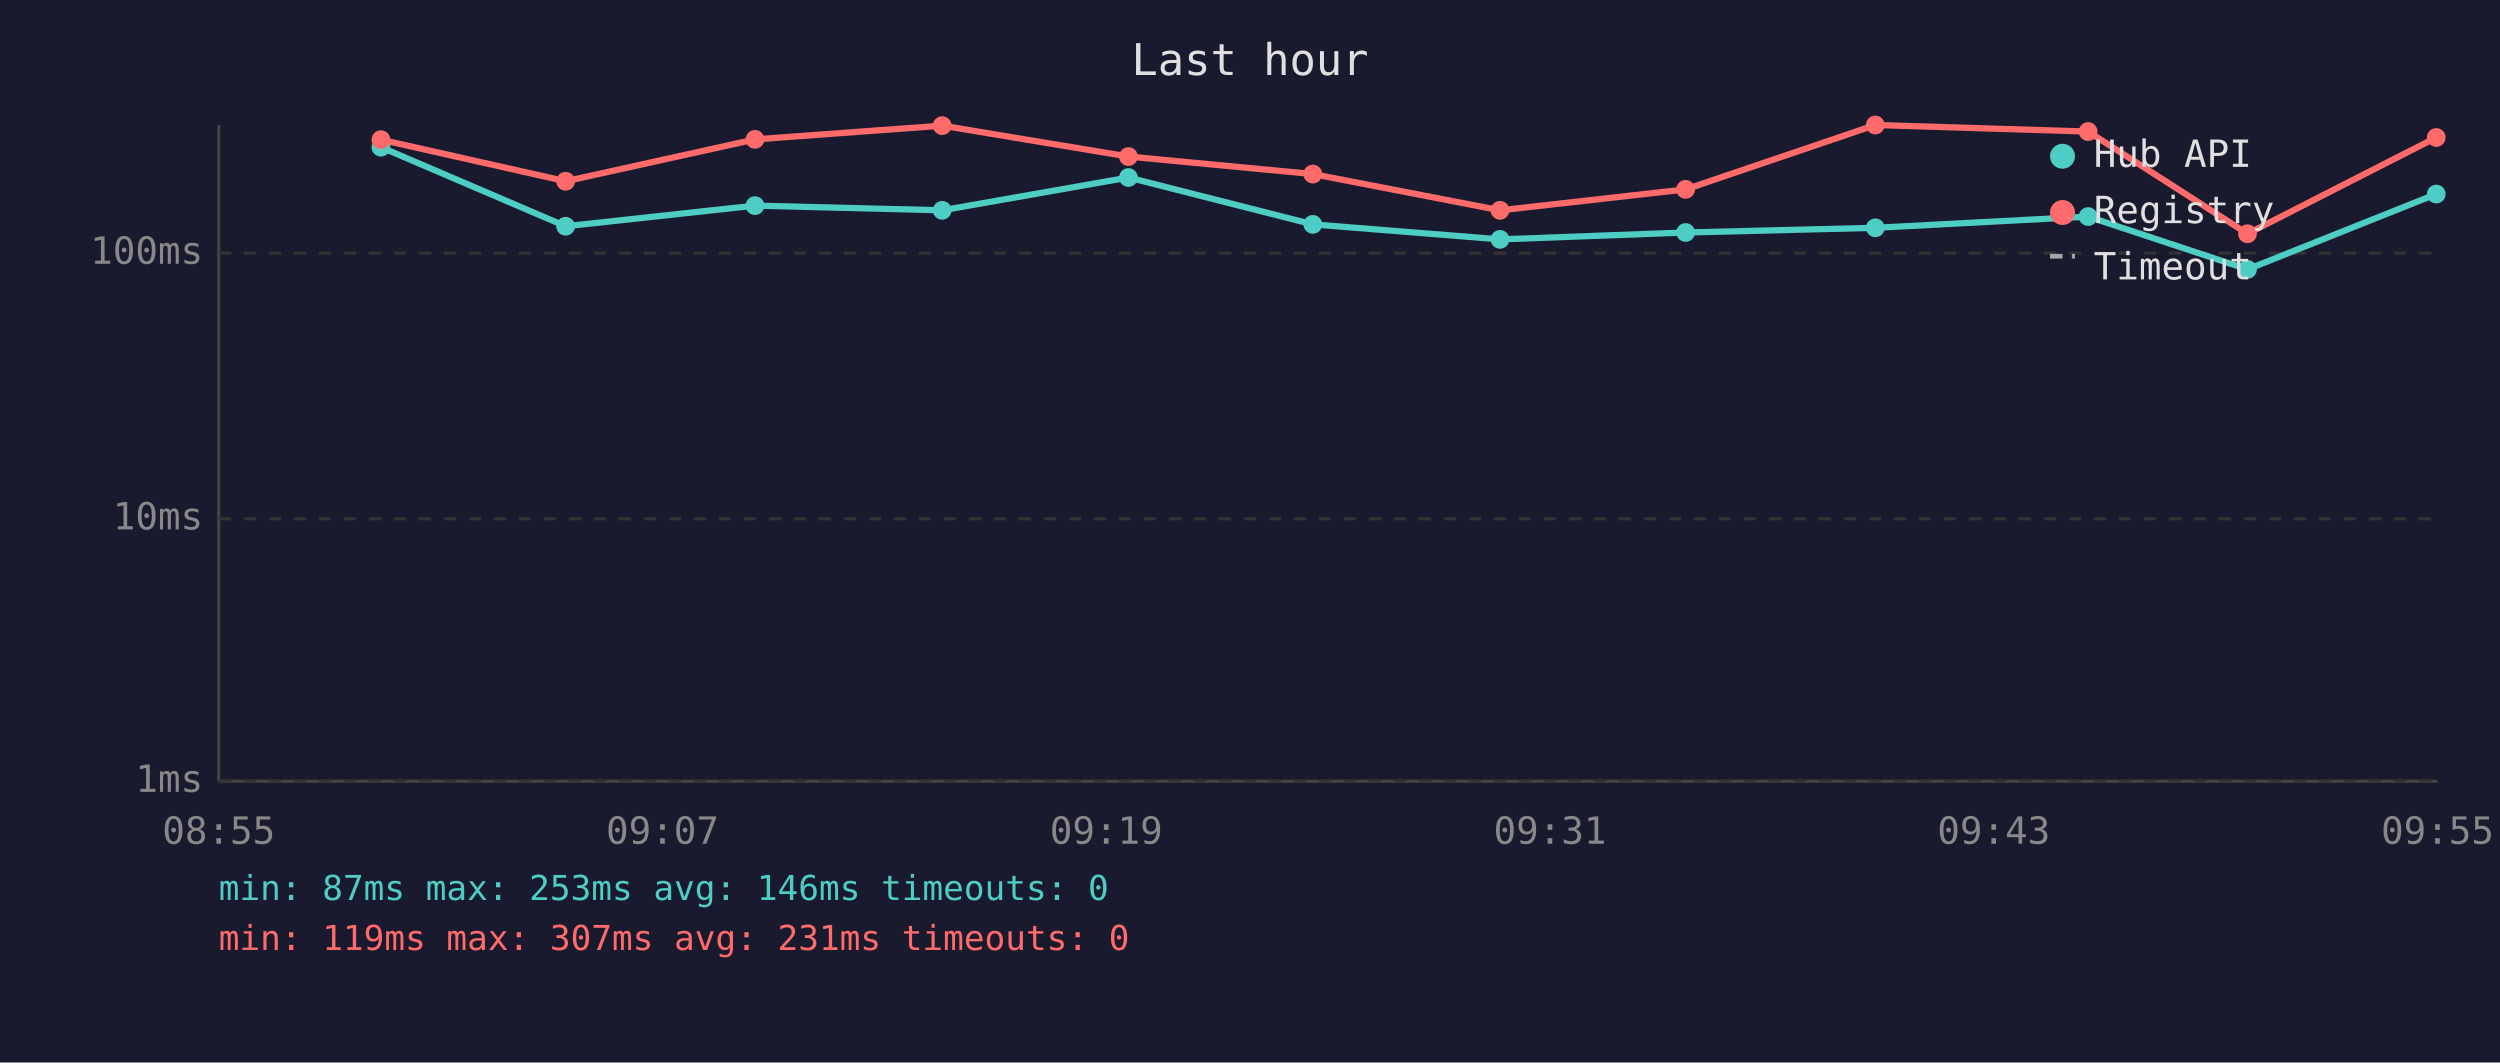
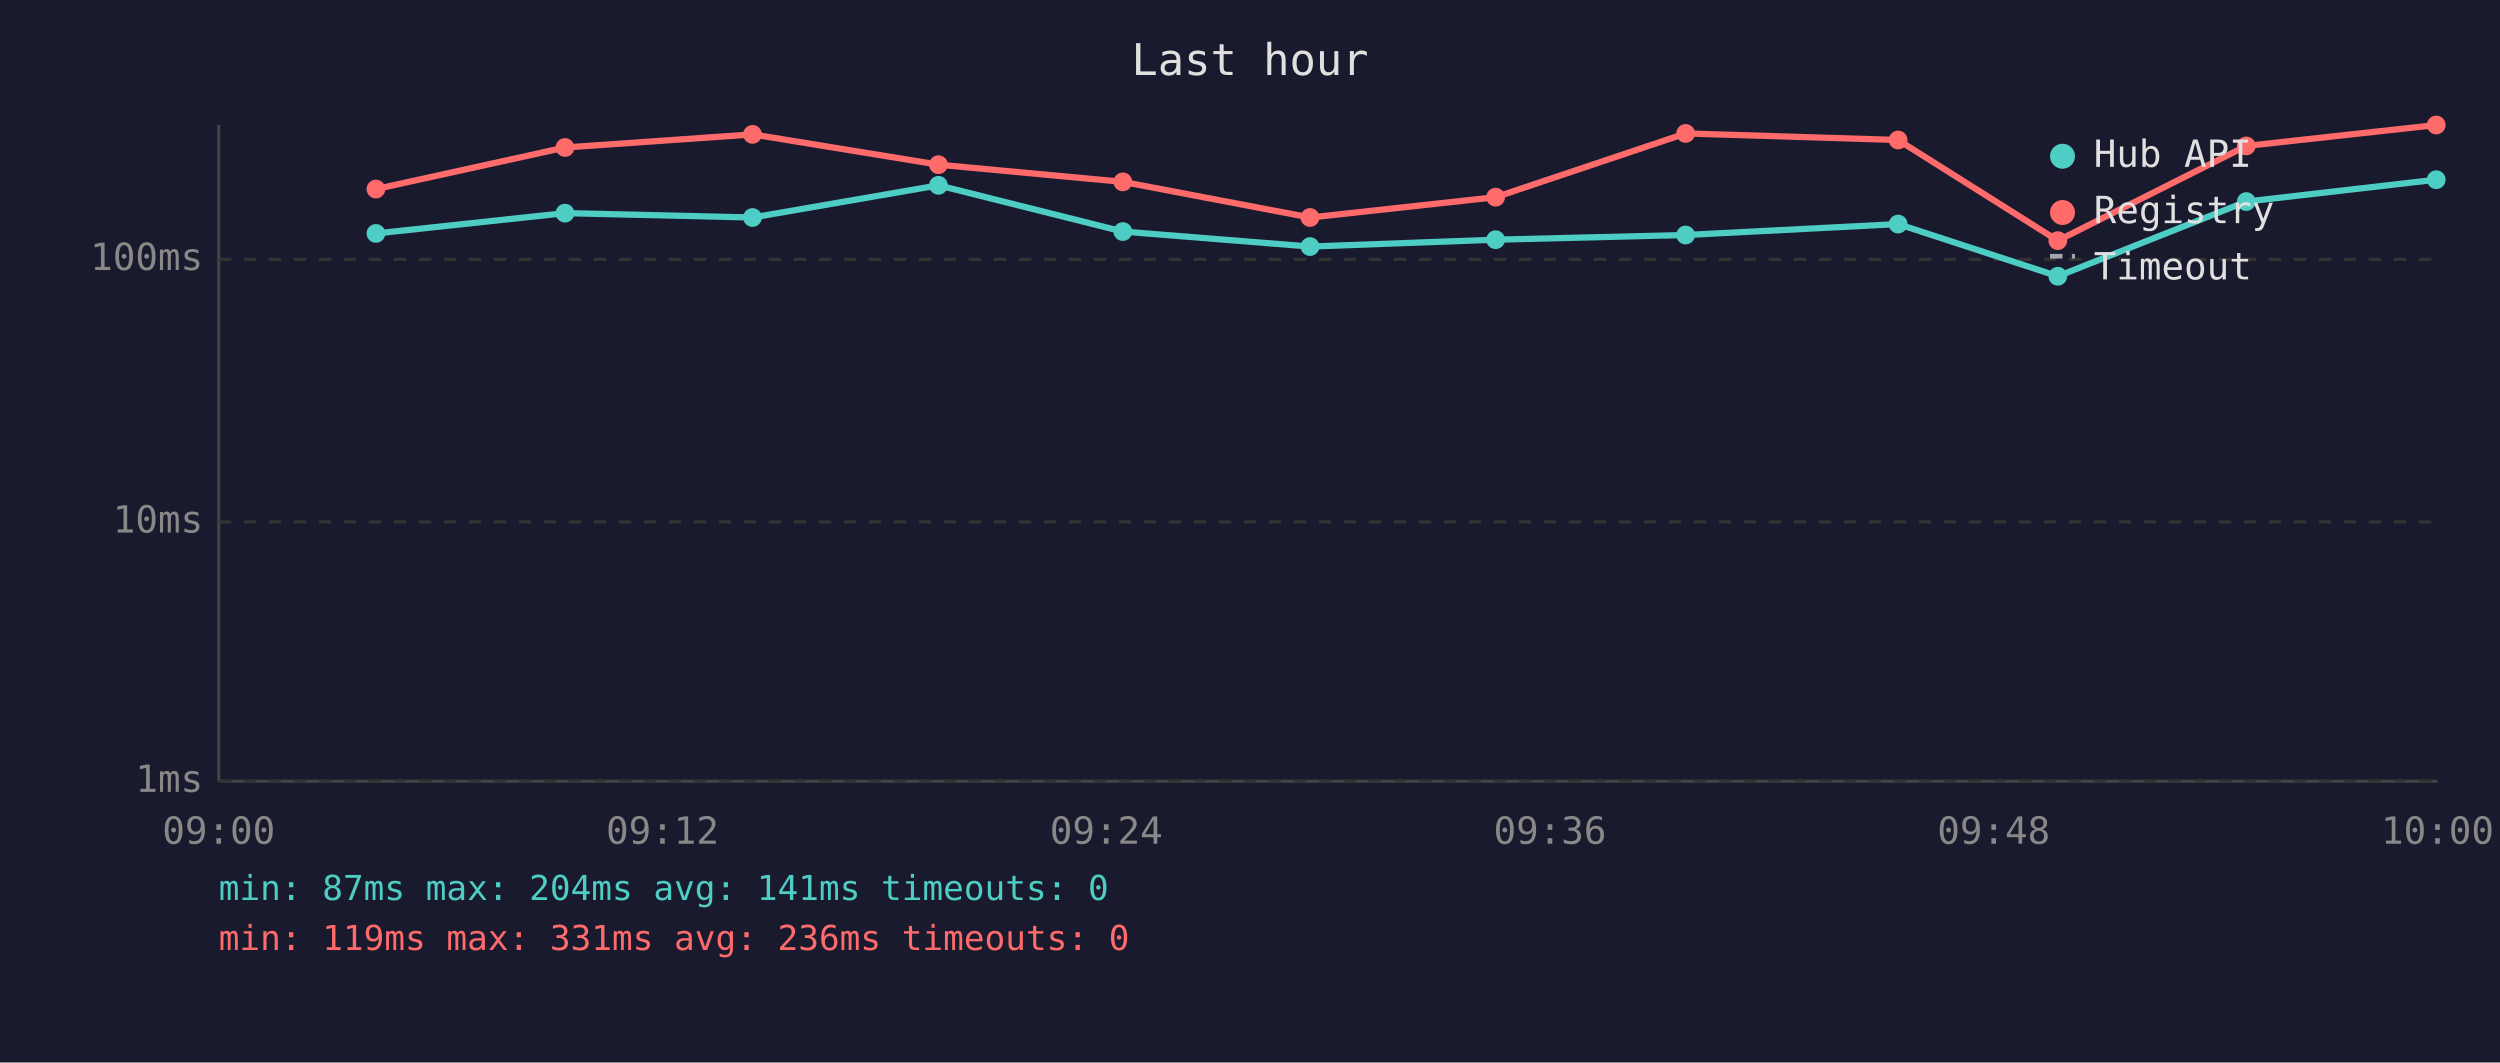
<svg xmlns="http://www.w3.org/2000/svg" viewBox="0 0 800 340" font-family="monospace" font-size="12">
  <rect width="800" height="340" fill="#1a1a2e" />
  <text x="400" y="24" fill="#e0e0e0" font-size="14" text-anchor="middle">Last hour</text>
  <line x1="70" y1="40" x2="70" y2="250" stroke="#444" stroke-width="1" />
  <line x1="70" y1="250" x2="780" y2="250" stroke="#444" stroke-width="1" />
  <line x1="70" y1="250" x2="780" y2="250" stroke="#333" stroke-width="1" stroke-dasharray="4" />
  <text x="65" y="250" fill="#888" text-anchor="end" dominant-baseline="middle">1ms</text>
-   <line x1="70" y1="166" x2="780" y2="166" stroke="#333" stroke-width="1" stroke-dasharray="4" />
-   <text x="65" y="166" fill="#888" text-anchor="end" dominant-baseline="middle">10ms</text>
-   <line x1="70" y1="81" x2="780" y2="81" stroke="#333" stroke-width="1" stroke-dasharray="4" />
-   <text x="65" y="81" fill="#888" text-anchor="end" dominant-baseline="middle">100ms</text>
-   <text x="70" y="270" fill="#888" text-anchor="middle">08:55</text>
-   <text x="212" y="270" fill="#888" text-anchor="middle">09:07</text>
-   <text x="354" y="270" fill="#888" text-anchor="middle">09:19</text>
-   <text x="496" y="270" fill="#888" text-anchor="middle">09:31</text>
-   <text x="638" y="270" fill="#888" text-anchor="middle">09:43</text>
-   <text x="780" y="270" fill="#888" text-anchor="middle">09:55</text>
-   <polyline points="121.9,47.1 181.0,72.4 241.6,65.8 301.5,67.3 361.1,56.8 420.1,71.8 480.0,76.6 539.4,74.4 600.1,72.9 668.2,69.3 719.2,86.2 779.6,62.1" fill="none" stroke="#4ecdc4" stroke-width="2" opacity="1" />
-   <circle cx="121.9" cy="47.1" r="3" fill="#4ecdc4" />
-   <circle cx="181.0" cy="72.4" r="3" fill="#4ecdc4" />
-   <circle cx="241.6" cy="65.8" r="3" fill="#4ecdc4" />
-   <circle cx="301.5" cy="67.3" r="3" fill="#4ecdc4" />
-   <circle cx="361.1" cy="56.8" r="3" fill="#4ecdc4" />
-   <circle cx="420.1" cy="71.8" r="3" fill="#4ecdc4" />
-   <circle cx="480.0" cy="76.6" r="3" fill="#4ecdc4" />
-   <circle cx="539.4" cy="74.4" r="3" fill="#4ecdc4" />
-   <circle cx="600.1" cy="72.9" r="3" fill="#4ecdc4" />
-   <circle cx="668.2" cy="69.3" r="3" fill="#4ecdc4" />
-   <circle cx="719.2" cy="86.2" r="3" fill="#4ecdc4" />
-   <circle cx="779.6" cy="62.1" r="3" fill="#4ecdc4" />
-   <polyline points="121.9,44.7 181.0,58.0 241.6,44.6 301.5,40.2 361.1,50.1 420.1,55.7 480.0,67.3 539.4,60.6 600.1,40.0 668.2,42.1 719.2,74.8 779.6,44.0" fill="none" stroke="#ff6b6b" stroke-width="2" opacity="1" />
-   <circle cx="121.9" cy="44.7" r="3" fill="#ff6b6b" />
-   <circle cx="181.0" cy="58.0" r="3" fill="#ff6b6b" />
-   <circle cx="241.6" cy="44.6" r="3" fill="#ff6b6b" />
-   <circle cx="301.5" cy="40.2" r="3" fill="#ff6b6b" />
-   <circle cx="361.1" cy="50.1" r="3" fill="#ff6b6b" />
-   <circle cx="420.1" cy="55.7" r="3" fill="#ff6b6b" />
-   <circle cx="480.0" cy="67.3" r="3" fill="#ff6b6b" />
-   <circle cx="539.4" cy="60.6" r="3" fill="#ff6b6b" />
-   <circle cx="600.1" cy="40.0" r="3" fill="#ff6b6b" />
-   <circle cx="668.2" cy="42.1" r="3" fill="#ff6b6b" />
-   <circle cx="719.2" cy="74.8" r="3" fill="#ff6b6b" />
-   <circle cx="779.6" cy="44.0" r="3" fill="#ff6b6b" />
+   <line x1="70" y1="167" x2="780" y2="167" stroke="#333" stroke-width="1" stroke-dasharray="4" />
+   <text x="65" y="167" fill="#888" text-anchor="end" dominant-baseline="middle">10ms</text>
+   <line x1="70" y1="83" x2="780" y2="83" stroke="#333" stroke-width="1" stroke-dasharray="4" />
+   <text x="65" y="83" fill="#888" text-anchor="end" dominant-baseline="middle">100ms</text>
+   <text x="70" y="270" fill="#888" text-anchor="middle">09:00</text>
+   <text x="212" y="270" fill="#888" text-anchor="middle">09:12</text>
+   <text x="354" y="270" fill="#888" text-anchor="middle">09:24</text>
+   <text x="496" y="270" fill="#888" text-anchor="middle">09:36</text>
+   <text x="638" y="270" fill="#888" text-anchor="middle">09:48</text>
+   <text x="780" y="270" fill="#888" text-anchor="middle">10:00</text>
+   <polyline points="120.3,74.7 180.8,68.2 240.8,69.6 300.3,59.3 359.3,74.1 419.2,78.9 478.6,76.7 539.4,75.2 607.4,71.7 658.5,88.4 718.8,64.5 779.6,57.5" fill="none" stroke="#4ecdc4" stroke-width="2" opacity="1" />
+   <circle cx="120.3" cy="74.7" r="3" fill="#4ecdc4" />
+   <circle cx="180.8" cy="68.2" r="3" fill="#4ecdc4" />
+   <circle cx="240.8" cy="69.6" r="3" fill="#4ecdc4" />
+   <circle cx="300.3" cy="59.3" r="3" fill="#4ecdc4" />
+   <circle cx="359.3" cy="74.1" r="3" fill="#4ecdc4" />
+   <circle cx="419.2" cy="78.9" r="3" fill="#4ecdc4" />
+   <circle cx="478.6" cy="76.7" r="3" fill="#4ecdc4" />
+   <circle cx="539.4" cy="75.2" r="3" fill="#4ecdc4" />
+   <circle cx="607.4" cy="71.7" r="3" fill="#4ecdc4" />
+   <circle cx="658.5" cy="88.4" r="3" fill="#4ecdc4" />
+   <circle cx="718.8" cy="64.5" r="3" fill="#4ecdc4" />
+   <circle cx="779.6" cy="57.5" r="3" fill="#4ecdc4" />
+   <polyline points="120.3,60.5 180.8,47.2 240.8,43.0 300.3,52.7 359.3,58.2 419.2,69.6 478.6,63.1 539.4,42.7 607.4,44.8 658.5,77.0 718.8,46.7 779.6,40.0" fill="none" stroke="#ff6b6b" stroke-width="2" opacity="1" />
+   <circle cx="120.3" cy="60.5" r="3" fill="#ff6b6b" />
+   <circle cx="180.8" cy="47.2" r="3" fill="#ff6b6b" />
+   <circle cx="240.8" cy="43.0" r="3" fill="#ff6b6b" />
+   <circle cx="300.3" cy="52.7" r="3" fill="#ff6b6b" />
+   <circle cx="359.3" cy="58.2" r="3" fill="#ff6b6b" />
+   <circle cx="419.2" cy="69.6" r="3" fill="#ff6b6b" />
+   <circle cx="478.6" cy="63.1" r="3" fill="#ff6b6b" />
+   <circle cx="539.4" cy="42.7" r="3" fill="#ff6b6b" />
+   <circle cx="607.4" cy="44.8" r="3" fill="#ff6b6b" />
+   <circle cx="658.5" cy="77.0" r="3" fill="#ff6b6b" />
+   <circle cx="718.8" cy="46.7" r="3" fill="#ff6b6b" />
+   <circle cx="779.6" cy="40.0" r="3" fill="#ff6b6b" />
  <circle cx="660" cy="50" r="4" fill="#4ecdc4" />
  <text x="670" y="50" fill="#e0e0e0" dominant-baseline="middle">Hub API</text>
  <circle cx="660" cy="68" r="4" fill="#ff6b6b" />
  <text x="670" y="68" fill="#e0e0e0" dominant-baseline="middle">Registry</text>
  <line x1="656" y1="82" x2="664" y2="82" stroke="#e0e0e0" stroke-width="1.5" stroke-dasharray="4,3" opacity="0.7" />
  <text x="670" y="86" fill="#e0e0e0" dominant-baseline="middle">Timeout</text>
-   <text x="70" y="288" fill="#4ecdc4" font-size="11">min: 87ms  max: 253ms  avg: 146ms  timeouts: 0</text>
-   <text x="70" y="304" fill="#ff6b6b" font-size="11">min: 119ms  max: 307ms  avg: 231ms  timeouts: 0</text>
+   <text x="70" y="288" fill="#4ecdc4" font-size="11">min: 87ms  max: 204ms  avg: 141ms  timeouts: 0</text>
+   <text x="70" y="304" fill="#ff6b6b" font-size="11">min: 119ms  max: 331ms  avg: 236ms  timeouts: 0</text>
</svg>
